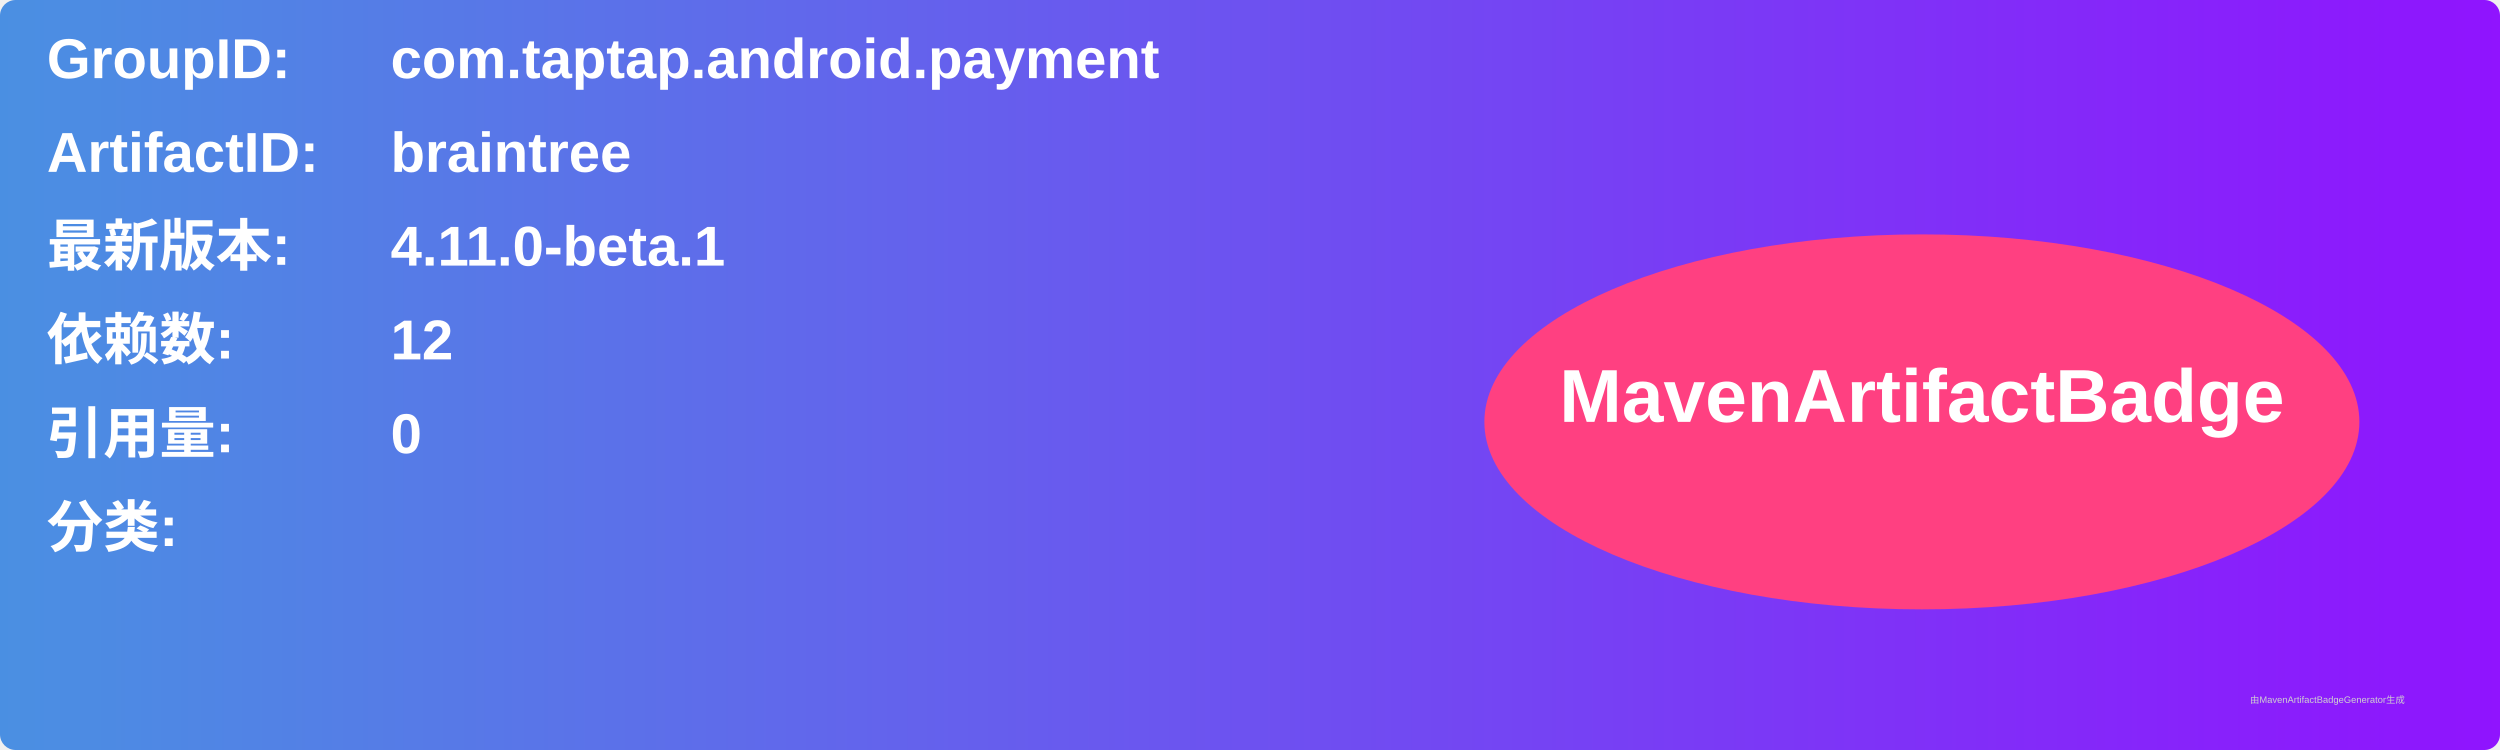
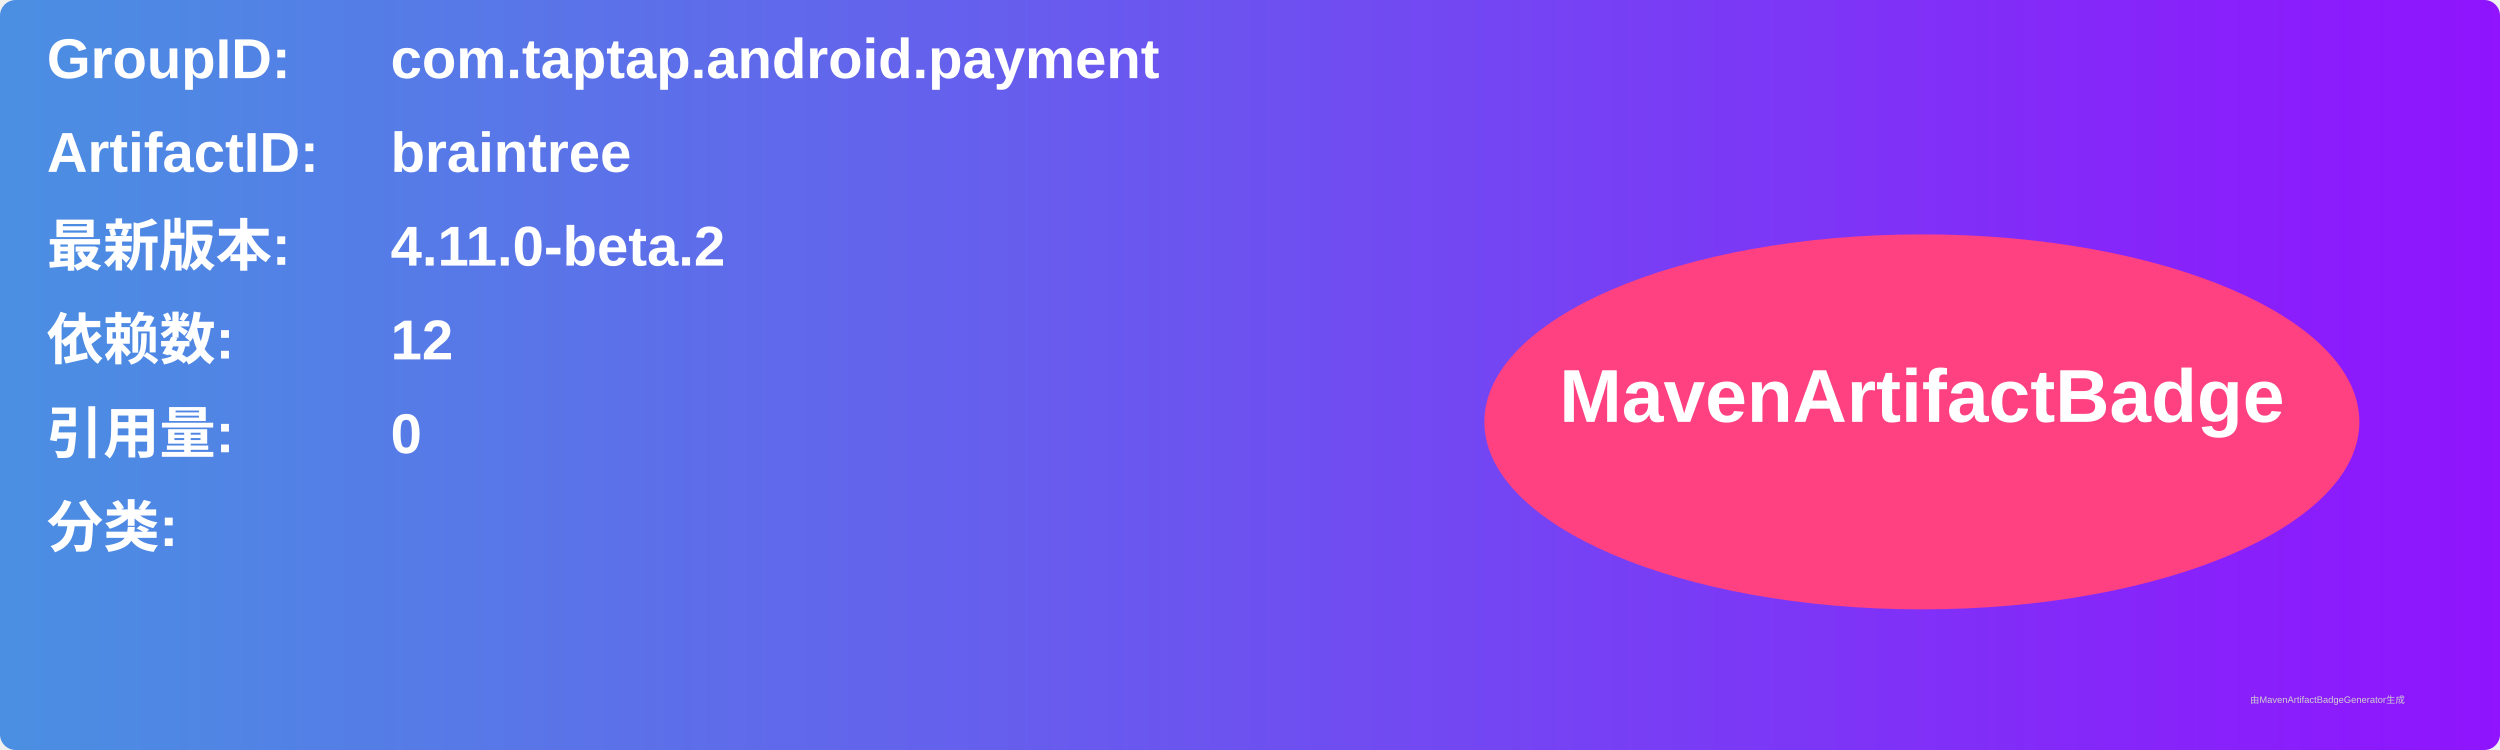
<svg xmlns="http://www.w3.org/2000/svg" width="800" height="240" viewBox="0 0 800 240">
  <linearGradient id="grad" x1="0%" y1="0%" x2="100%" y2="0%">
    <stop offset="0%" stop-color="#4a90e2" />
    <stop offset="100%" stop-color="#9013fe" />
  </linearGradient>
  <rect width="100%" height="100%" rx="5" ry="5" fill="url(#grad)" />
  <g transform="translate(15, 15)">
    <text x="0" y="10" font-family="Arial" font-size="18" fill="white" font-weight="bold" width="260">GroupID:</text>
    <text x="110" y="10" font-family="Arial" font-size="18" fill="white" font-weight="bold" width="460">com.taptap.android.payment</text>
    <text x="0" y="40" font-family="Arial" font-size="18" fill="white" font-weight="bold" width="260">ArtifactID:</text>
    <text x="110" y="40" font-family="Arial" font-size="18" fill="white" font-weight="bold" width="460">braintree</text>
    <text x="0" y="70" font-family="Arial" font-size="18" fill="white" font-weight="bold">最新版本:</text>
    <text x="110" y="70" font-family="Arial" font-size="18" fill="white" font-weight="bold">
-       <tspan font-weight="bold">4.11.0-beta.1</tspan>
+       <tspan font-weight="bold">4.11.0-beta.2</tspan>
    </text>
    <text x="0" y="100" font-family="Arial" font-size="18" fill="white" font-weight="bold">依赖数: </text>
    <text x="110" y="100" font-family="Arial" font-size="18" fill="white">
      <tspan font-weight="bold">12</tspan>
    </text>
    <text x="0" y="130" font-family="Arial" font-size="18" fill="white" font-weight="bold">引用量: </text>
    <text x="110" y="130" font-family="Arial" font-size="18" fill="white">
      <tspan font-weight="bold">0</tspan>
    </text>
    <text x="0" y="160" font-family="Arial" font-size="18" fill="white" font-weight="bold">分类:</text>
    <text x="10" y="190" font-family="Arial" font-size="10" fill="white">
      <tspan font-weight="bold" />
    </text>
    <ellipse cx="600" cy="120" rx="140" ry="60" fill="#ff4081" />
    <text x="600" y="120" text-anchor="middle" font-family="Arial" font-size="24" fill="white" font-weight="bold">MavenArtifactBadge</text>
  </g>
  <text x="720" y="225" font-family="Arial" font-size="3" fill="#d0d0d0">由MavenArtifactBadgeGenerator生成</text>
</svg>
